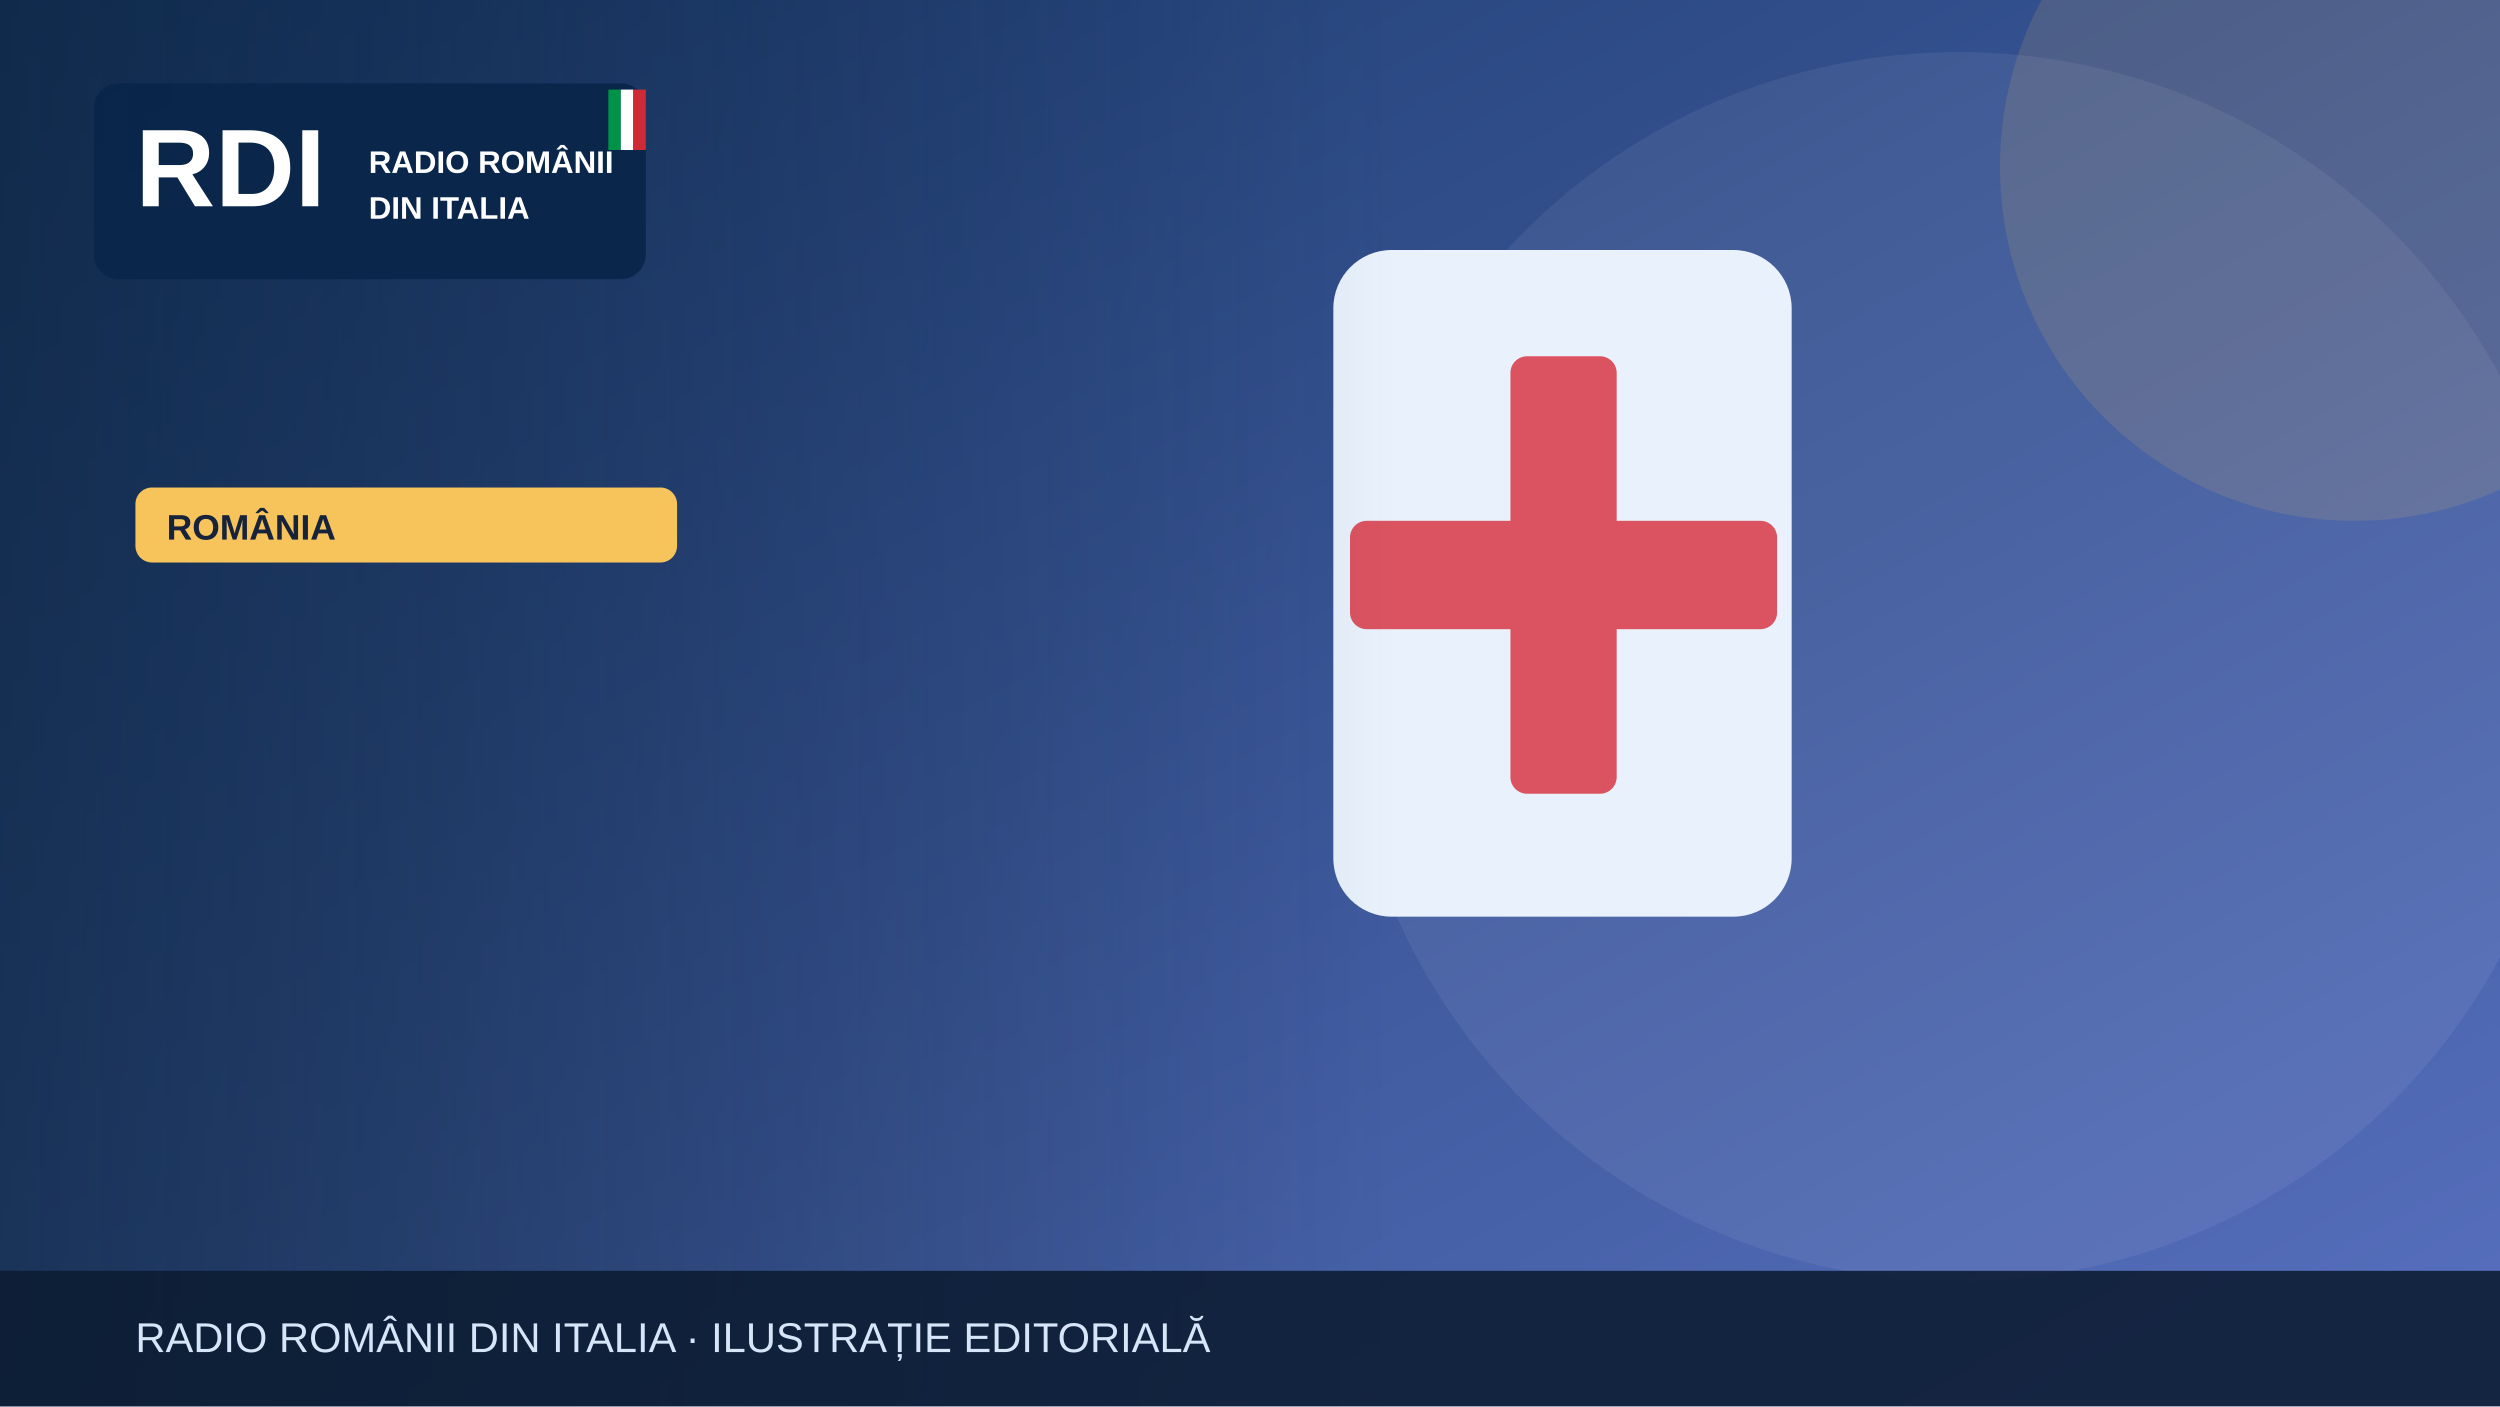
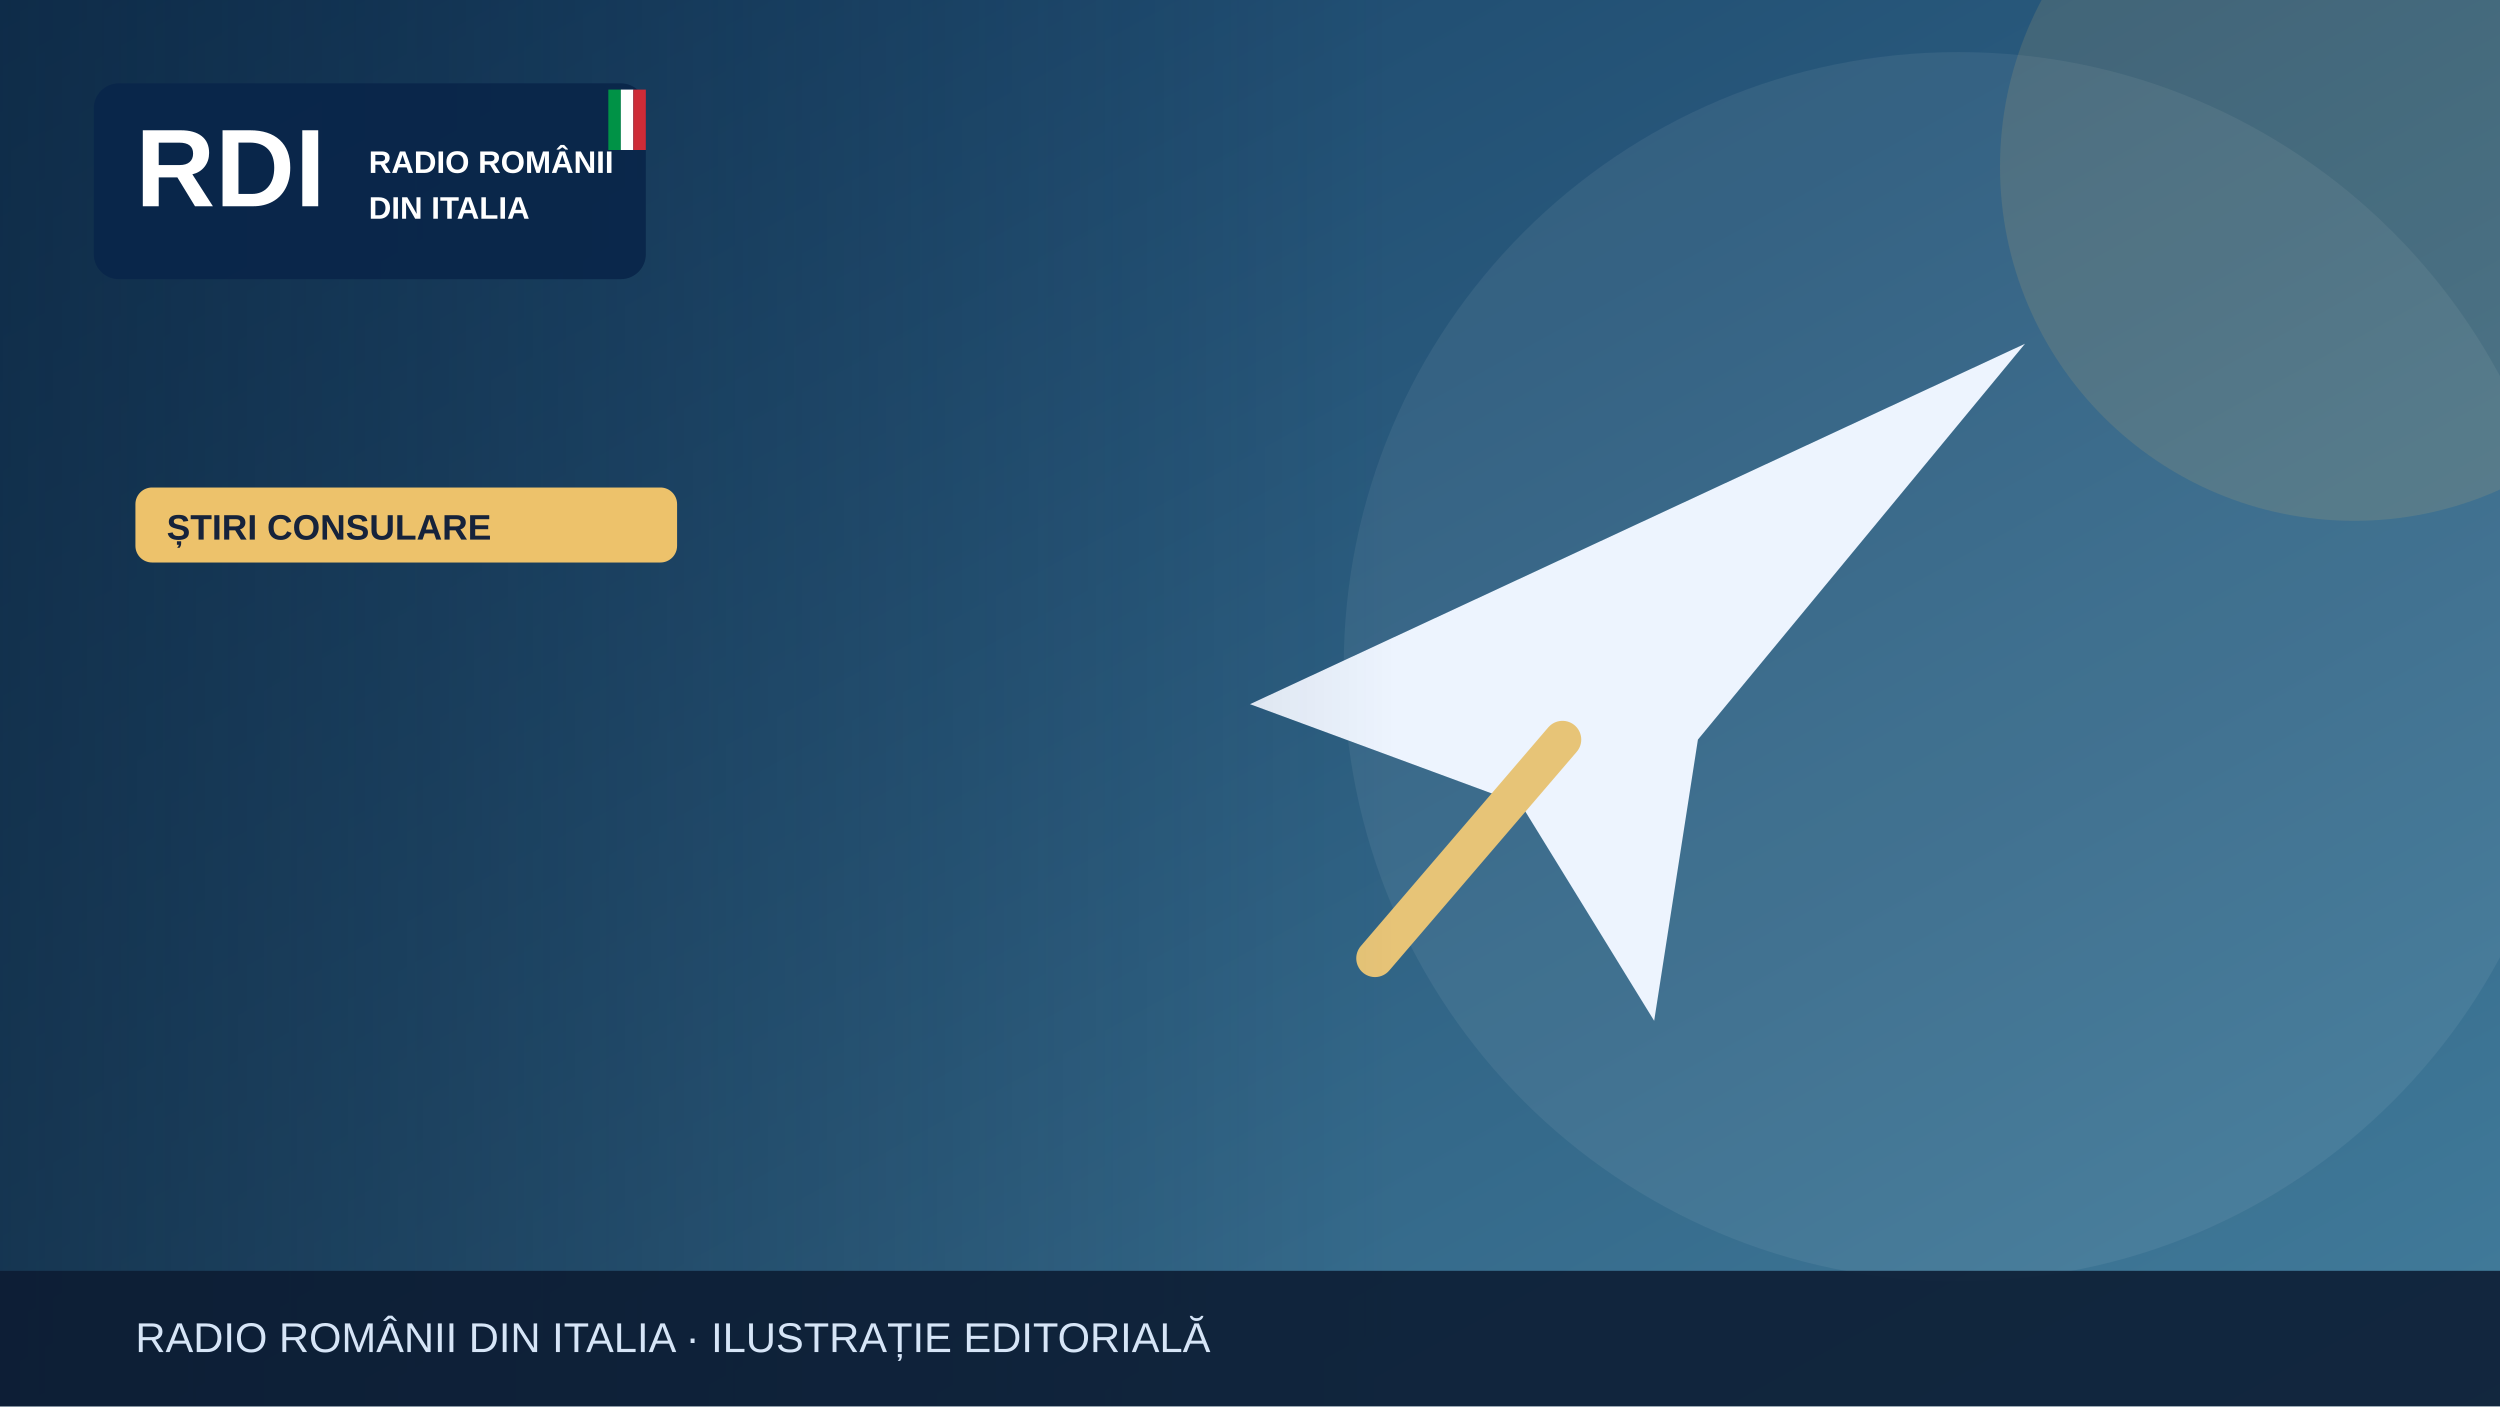
<svg xmlns="http://www.w3.org/2000/svg" width="1200" height="675" viewBox="0 0 1200 675" role="img" aria-label="Illustrazione editoriale RDI">
  <defs>
    <linearGradient id="bg" x2="1" y2="1">
-       <stop stop-color="#19396b" />
-       <stop offset="1" stop-color="#5870bf" />
+       <stop stop-color="#153e64" />
+       <stop offset="1" stop-color="#427c9b" />
    </linearGradient>
    <linearGradient id="shade">
      <stop stop-color="#0b223a" stop-opacity=".65" />
      <stop offset="1" stop-color="#0b223a" stop-opacity="0" />
    </linearGradient>
  </defs>
  <rect width="1200" height="675" fill="url(#bg)" />
  <circle cx="940" cy="320" r="295" fill="#fff" opacity=".065" />
-   <circle cx="1130" cy="80" r="170" fill="#f6c45a" opacity=".13" />
+   <circle cx="1130" cy="80" r="170" fill="#edc26b" opacity=".13" />
  <g>
-     <rect x="640" y="120" width="220" height="320" rx="28" fill="#e9f2fc" />
-     <rect x="725" y="171" width="51" height="210" rx="8" fill="#db5360" />
-     <rect x="648" y="250" width="205" height="52" rx="8" fill="#db5360" />
+     <path d="M600 338 972 165 815 355 794 490 730 386Z" fill="#edf4fe" />
+     <path d="m750 355-90 105" stroke="#e7c477" stroke-width="18" stroke-linecap="round" />
  </g>
  <rect x="0" y="0" width="670" height="675" fill="url(#shade)" />
  <rect x="45" y="40" width="265" height="94" rx="12" fill="#09264a" opacity=".97" />
  <text x="65" y="99" font-family="Arial,sans-serif" font-size="53" font-weight="900" fill="white">RDI</text>
  <text x="177" y="83" font-family="Arial,sans-serif" font-size="15" font-weight="800" fill="white">RADIO ROMÂNII</text>
  <text x="177" y="105" font-family="Arial,sans-serif" font-size="15" font-weight="800" fill="white">DIN ITALIA</text>
  <rect x="292" y="43" width="6" height="29" fill="#009246" />
  <rect x="298" y="43" width="6" height="29" fill="#fff" />
  <rect x="304" y="43" width="6" height="29" fill="#ce2b37" />
-   <rect x="65" y="234" width="260" height="36" rx="8" fill="#f6c45a" />
-   <text x="80" y="259" font-family="Arial,sans-serif" font-size="17" font-weight="800" fill="#16233b">ROMÂNIA</text>
+   <rect x="65" y="234" width="260" height="36" rx="8" fill="#edc26b" />
+   <text x="80" y="259" font-family="Arial,sans-serif" font-size="17" font-weight="800" fill="#16233b">ȘTIRI CONSULARE</text>
  <rect y="610" width="1200" height="65" fill="#0b1b32" opacity=".88" />
  <text x="65" y="649" font-family="Arial,sans-serif" font-size="20" fill="#d6e5f7">RADIO ROMÂNII DIN ITALIA · ILUSTRAȚIE EDITORIALĂ</text>
</svg>
